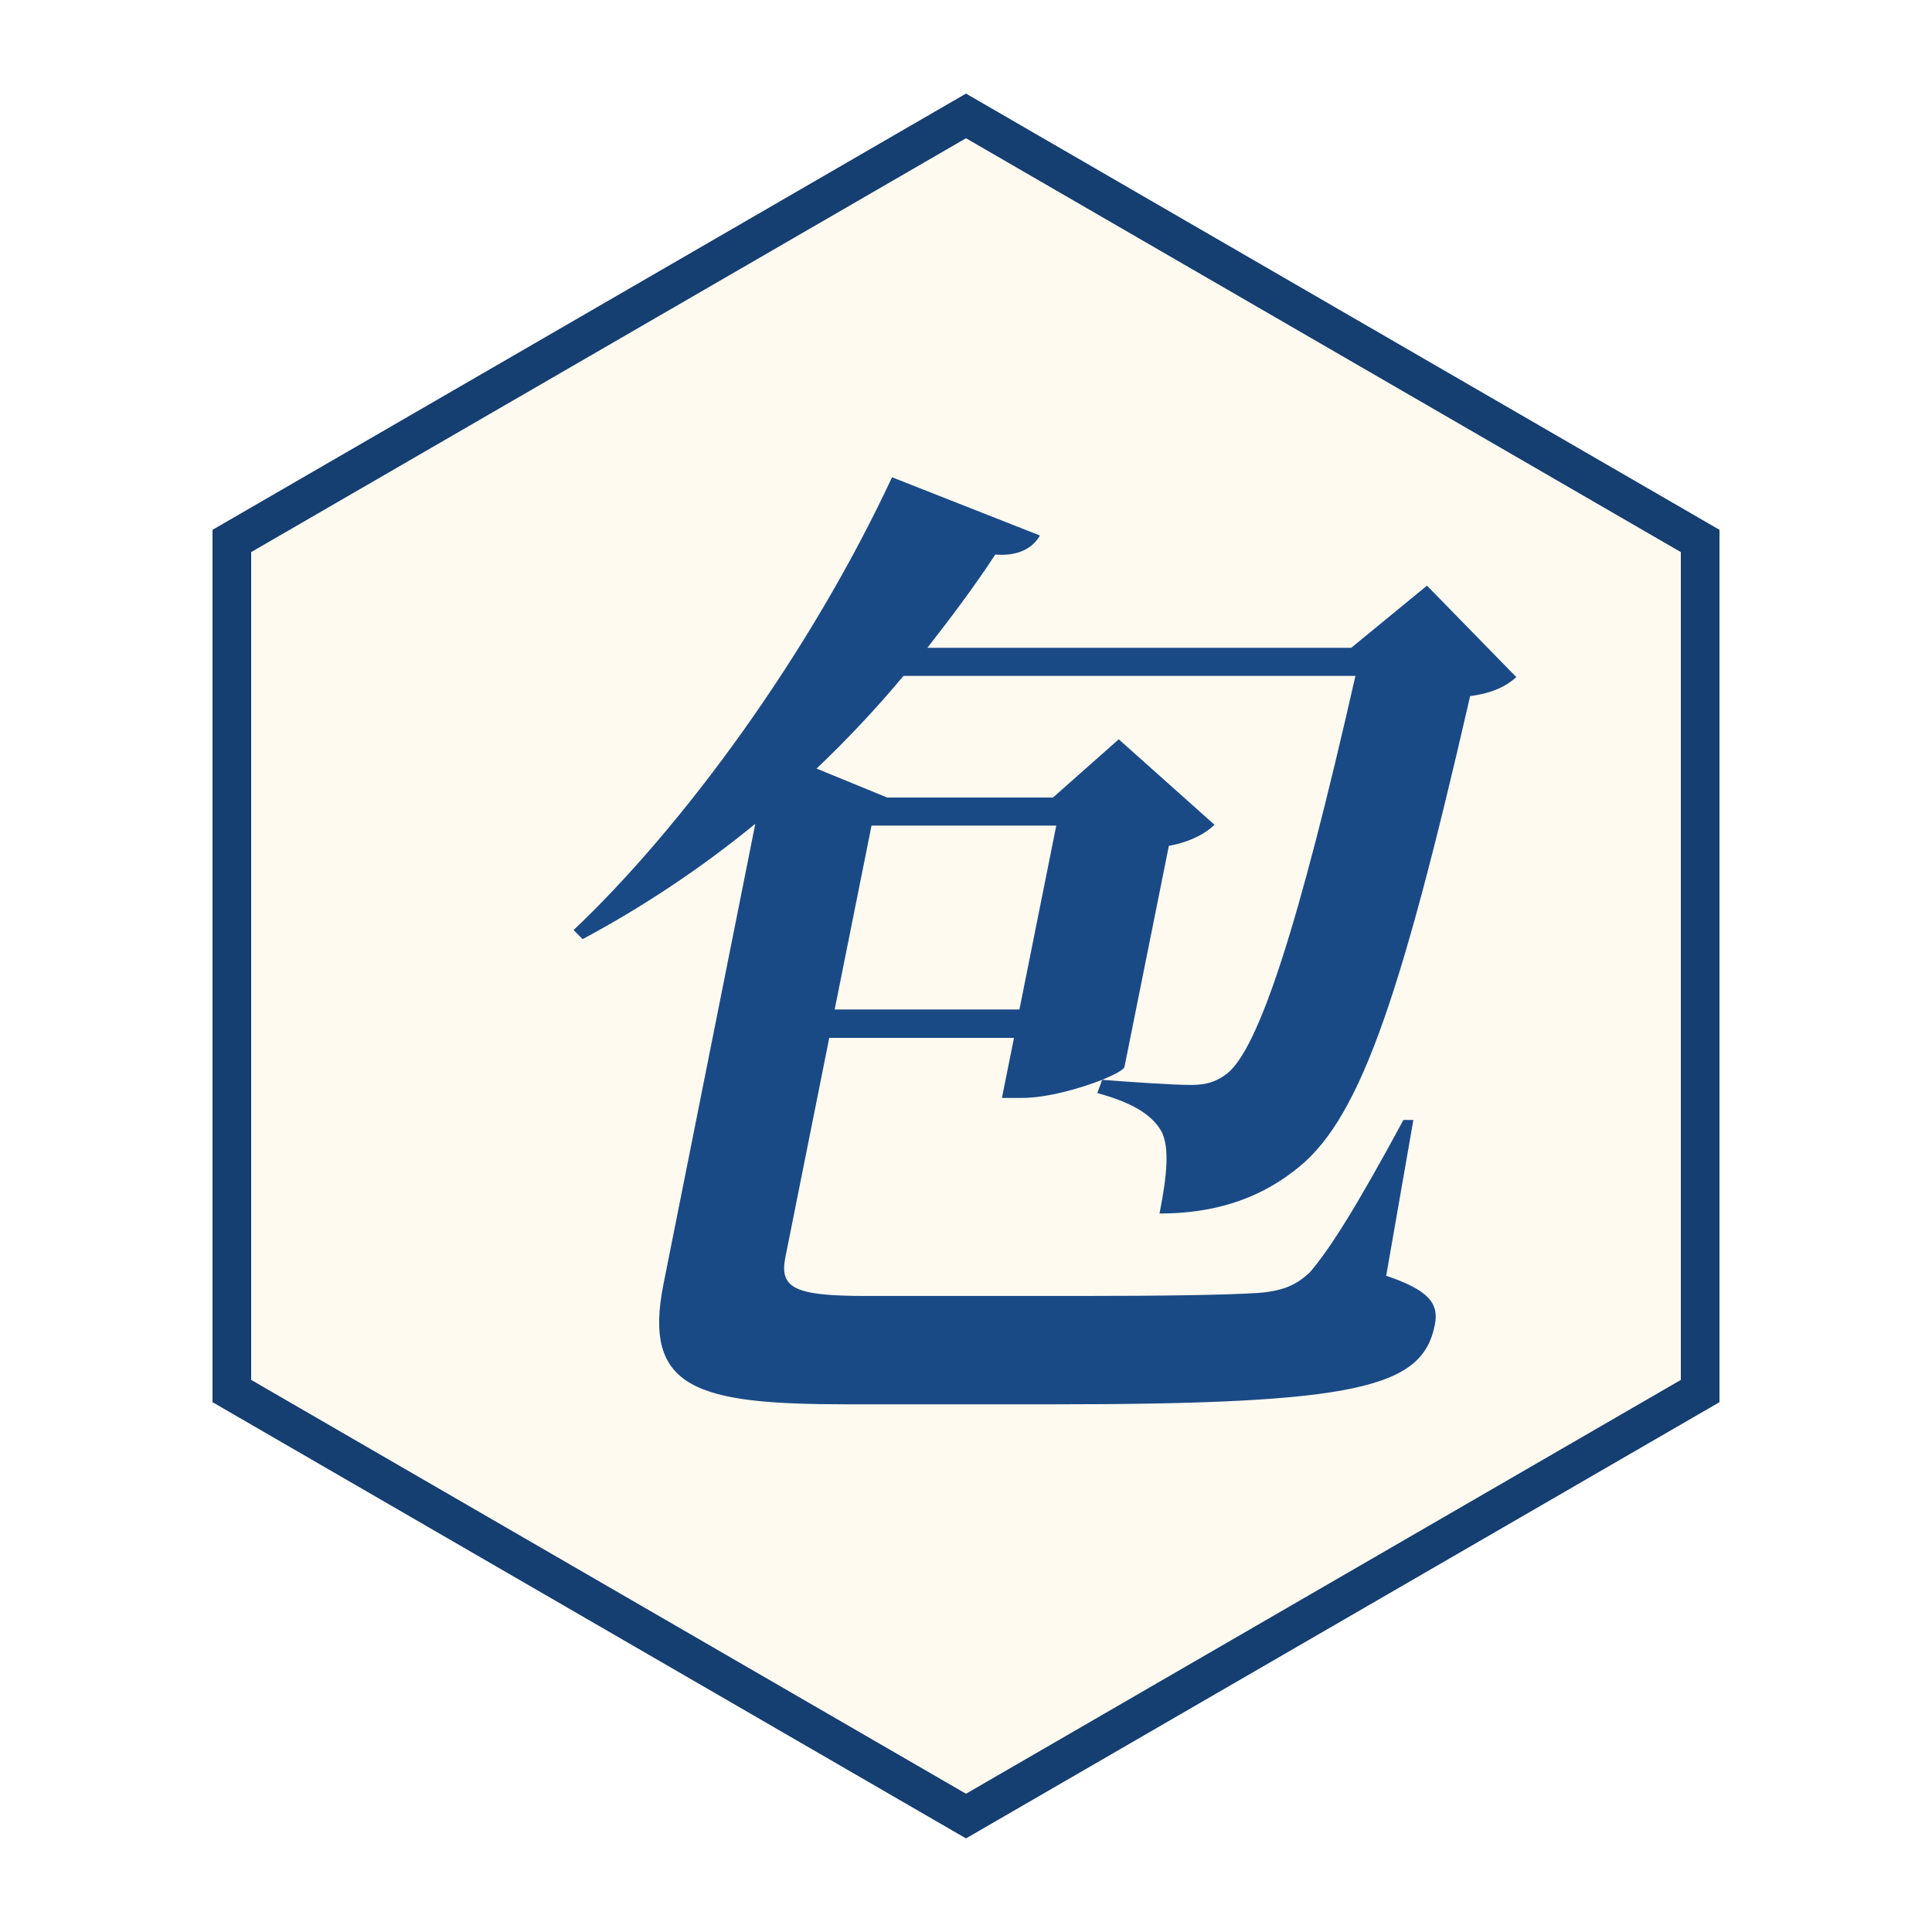
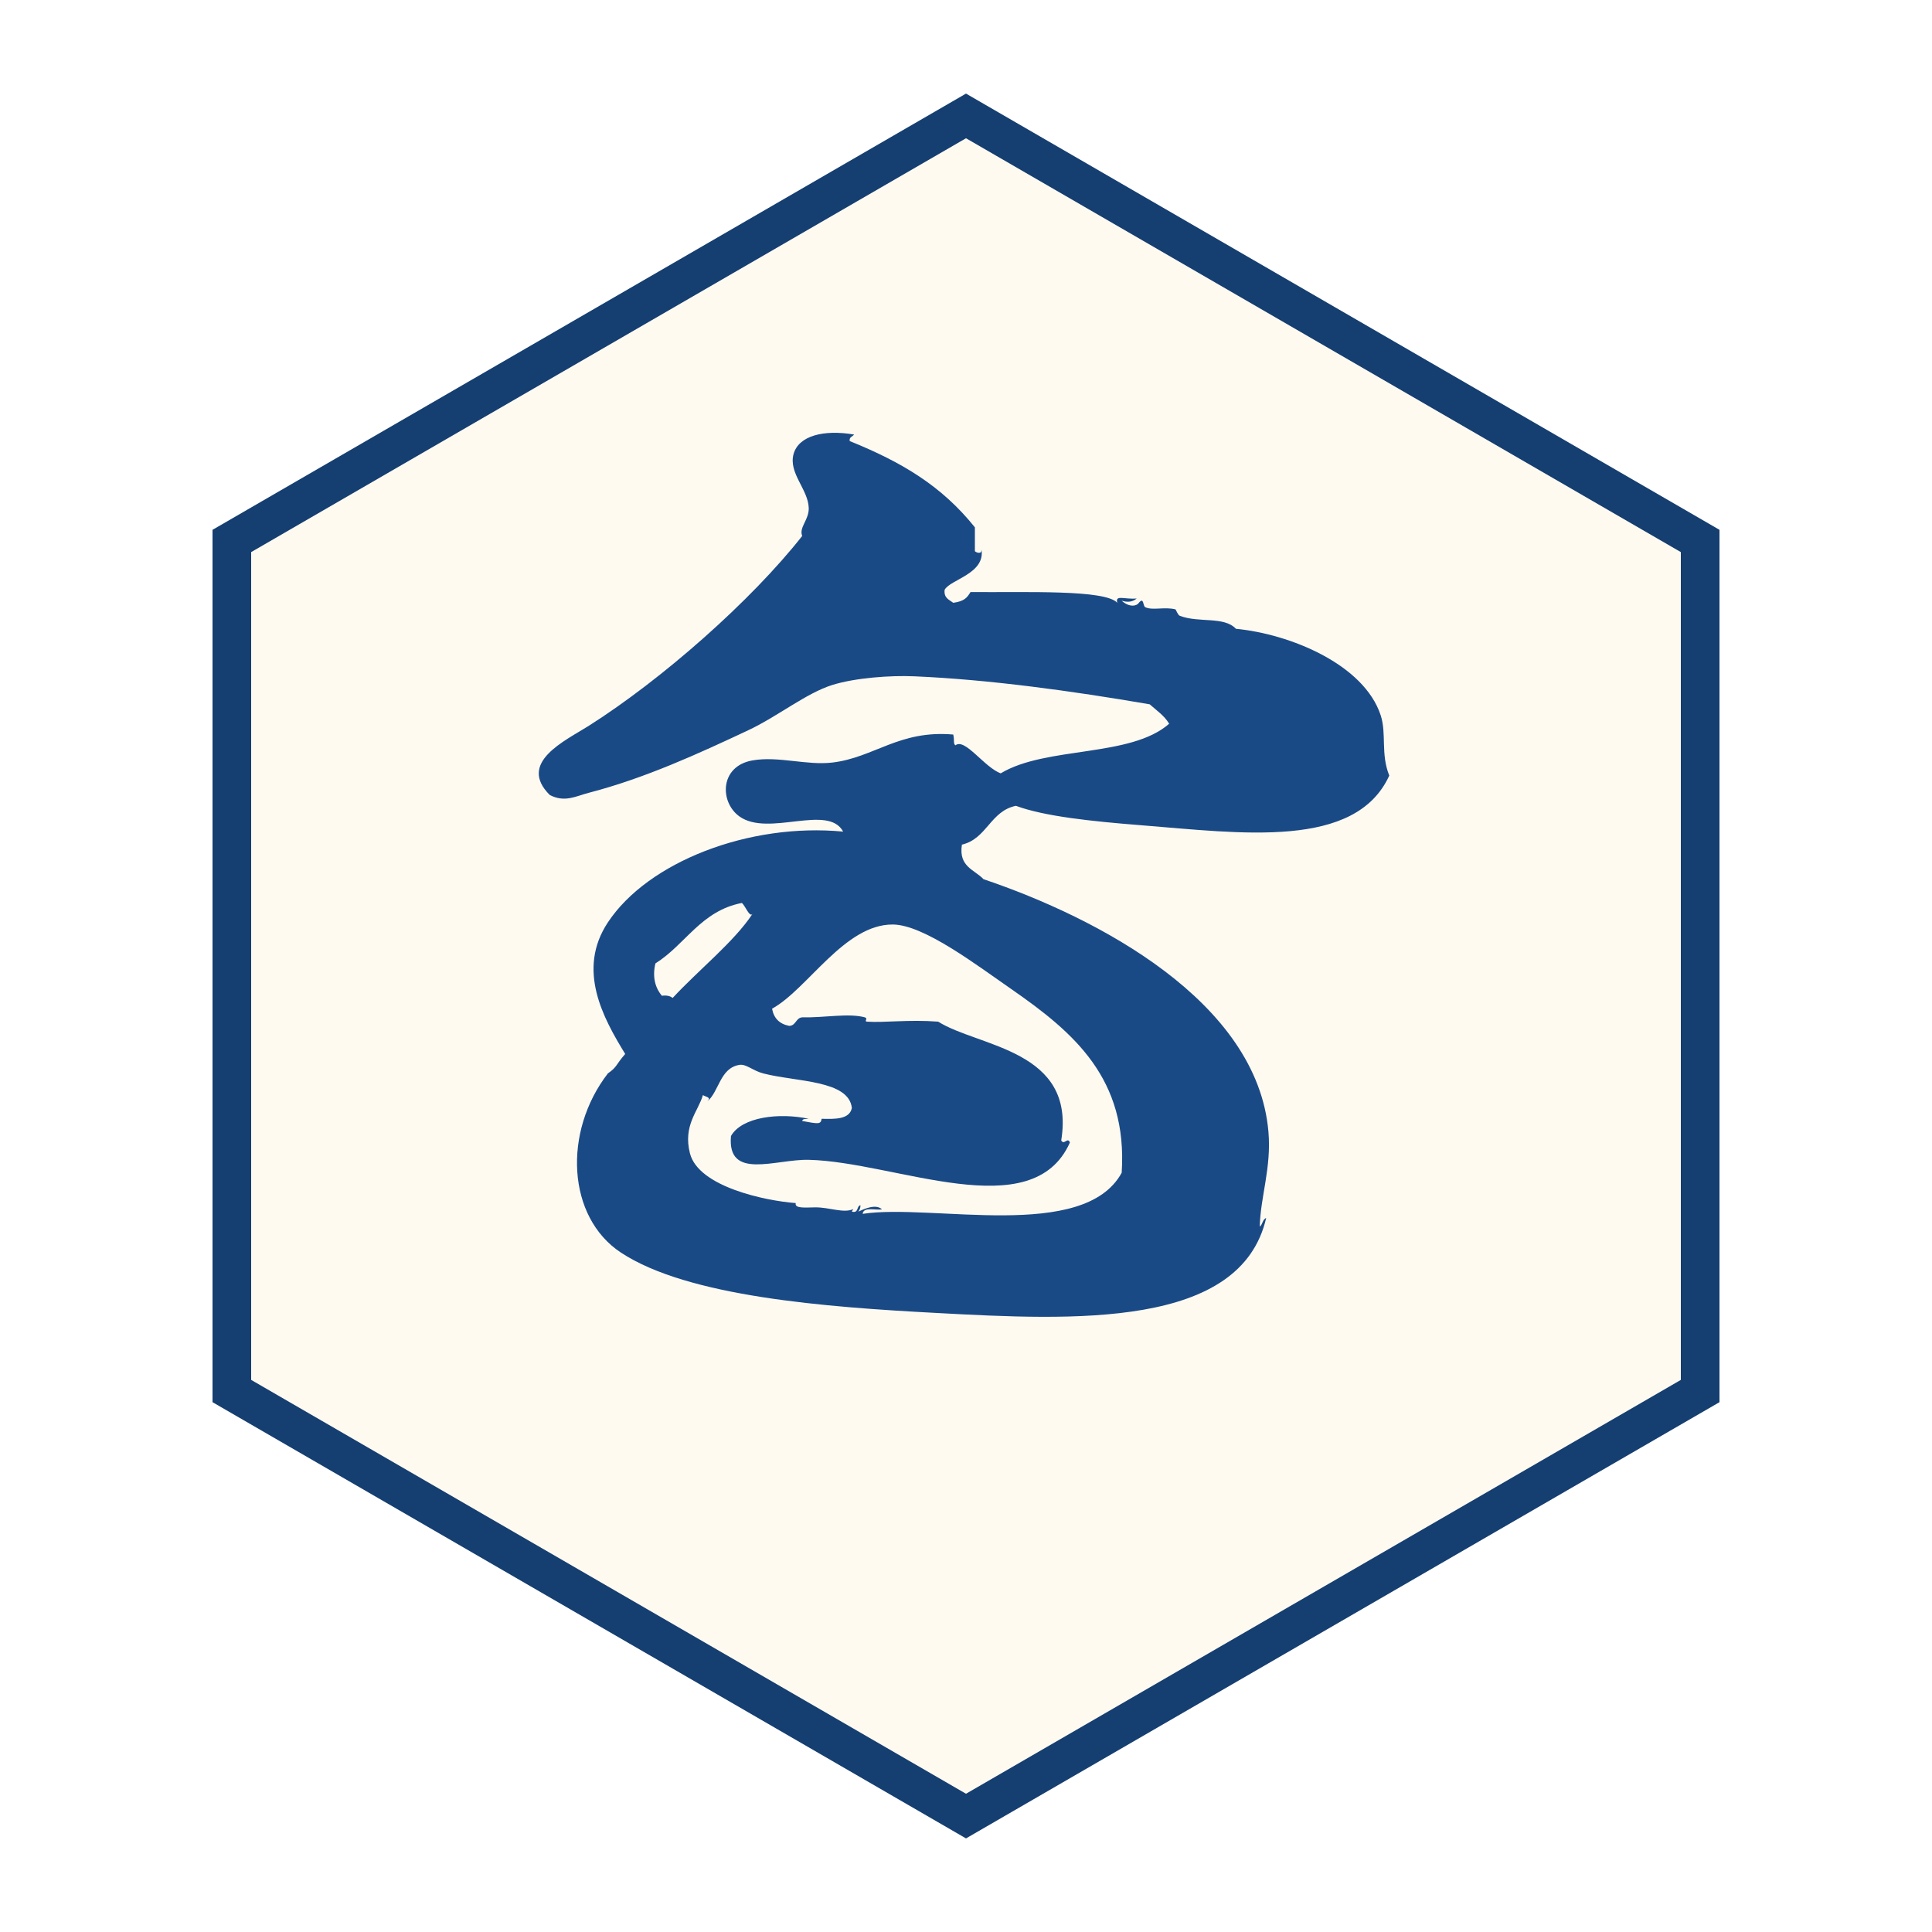
<svg xmlns="http://www.w3.org/2000/svg" viewBox="0 0 100 100" width="256" height="256">
+   <defs>
+     <clipPath id="piece-clip">
+       <polygon points="50,10 84,30 84,70 50,90 16,70 16,30" />
+     </clipPath>
+   </defs>
  <polygon points="50,6 88,28 88,72 50,94 12,72 12,28" fill="#fffaf0" stroke="#153e71" stroke-width="2" />
-   <text x="50" y="69" font-family="KaiTi, STKaiti, Kaiti SC, AR PL UKai CN, Noto Serif CJK KR, serif" font-style="italic" font-weight="600" font-size="52" fill="#1a4a86" text-anchor="middle">包</text>
+   <g clip-path="url(#piece-clip)">
+     <g transform="translate(50 50) scale(1.22) translate(-109.369 -541.135)">
+       <path d="M100.309,538.926c-0.129,0.157-0.308-0.361-0.451-0.465c-1.737,0.337-2.388,1.764-3.665,2.564     c-0.134,0.551-0.022,1.024,0.275,1.373c0.212-0.031,0.352,0.016,0.458,0.09C98.008,541.318,99.534,540.105,100.309,538.926z      M126.961,530.493c0.26,0.787-0.007,1.641,0.366,2.563c-1.438,3.142-6.274,2.444-10.53,2.107     c-2.104-0.167-4.096-0.375-5.311-0.824c-1.088,0.224-1.227,1.398-2.29,1.647c-0.149,0.941,0.531,1.057,0.916,1.466     c4.861,1.641,11.61,5.191,12.088,10.712c0.132,1.537-0.339,2.756-0.368,4.029c0.125-0.091,0.117-0.312,0.272-0.365     c-1.084,4.688-8.14,4.345-14.009,4.026c-4.665-0.247-10.528-0.685-13.371-2.563c-2.278-1.508-2.465-5.114-0.548-7.6     c0.398-0.275,0.321-0.352,0.734-0.824c-0.935-1.525-2.066-3.574-0.734-5.584c1.699-2.564,5.983-4.232,9.981-3.85     c-0.642-1.19-3.164,0.234-4.396-0.64c-0.849-0.603-0.852-2.137,0.552-2.381c1.091-0.192,2.304,0.221,3.387,0.091     c1.776-0.211,2.835-1.389,5.128-1.188c0.063,0.285-0.011,0.373,0.093,0.458c0.397-0.329,1.229,0.938,1.922,1.188     c1.922-1.161,5.504-0.661,7.145-2.104c-0.205-0.347-0.535-0.564-0.825-0.824c-3.309-0.57-6.816-1.051-9.979-1.188     c-1.022-0.046-2.514,0.065-3.481,0.365c-1.104,0.343-2.322,1.335-3.571,1.923c-2.13,1-4.38,2.034-6.775,2.656     c-0.536,0.139-1.013,0.423-1.648,0.09c-1.38-1.375,0.651-2.298,1.648-2.929c3.123-1.979,6.901-5.313,9.063-8.06     c-0.147-0.363,0.293-0.685,0.277-1.188c-0.024-0.792-0.868-1.479-0.643-2.291c0.218-0.771,1.27-1.044,2.566-0.824     c-0.062,0.095-0.21,0.095-0.187,0.276c2.198,0.89,3.896,1.89,5.313,3.662c0,0.334,0,0.67,0,1.009     c0.029,0.046,0.317,0.176,0.276-0.094c0.194,1.054-1.333,1.295-1.56,1.737c-0.038,0.349,0.194,0.417,0.367,0.549     c0.481-0.068,0.586-0.222,0.732-0.456c2.364,0.021,5.712-0.114,6.227,0.456c-0.097-0.353,0.287-0.139,0.824-0.182     c-0.198,0.165-0.42,0.16-0.641,0.092c0.358,0.32,0.668,0.208,0.731,0.09c0.22-0.265,0.166,0.135,0.273,0.188     c0.32,0.146,0.818-0.029,1.282,0.091c0.015,0.004,0.099,0.242,0.186,0.274c0.817,0.309,1.869,0.009,2.379,0.55     C123.13,527.051,126.25,528.342,126.961,530.493z M115.974,549.907c0.26-3.993-2.018-5.943-4.67-7.784     c-1.467-1.014-3.716-2.736-5.035-2.748c-2.051-0.018-3.615,2.741-5.128,3.572c0.076,0.412,0.32,0.65,0.731,0.729     c0.291-0.015,0.271-0.337,0.546-0.363c0.947,0.021,1.97-0.188,2.658,0c0.153,0.041-0.04,0.176,0.092,0.183     c0.747,0.05,1.782-0.096,3.021,0c1.713,1.081,5.846,1.183,5.22,5.038c0.122,0.225,0.276-0.166,0.368,0.091     c-1.601,3.587-7.392,0.819-11.082,0.733c-1.403-0.033-3.467,0.883-3.297-1.01c0.465-0.816,2.057-0.998,3.297-0.731     c-0.107,0.016-0.256-0.017-0.277,0.093c0.693,0.128,0.79,0.148,0.826-0.093c0.596,0.016,1.183,0.022,1.282-0.457     c-0.127-1.188-2.353-1.105-3.754-1.466c-0.43-0.109-0.729-0.407-1.008-0.365c-0.835,0.127-0.866,1.132-1.374,1.557     c0.186-0.188-0.036-0.183-0.183-0.273c-0.197,0.685-0.854,1.284-0.549,2.474c0.366,1.417,3.2,2.01,4.487,2.106     c-0.055,0.238,0.399,0.187,0.823,0.182c0.62-0.006,1.208,0.265,1.623,0.072c-0.026,0.033-0.046,0.07-0.065,0.109     c0.298,0.081,0.191-0.236,0.365-0.273c0.005,0.127-0.042,0.203-0.091,0.273c0.213-0.099,0.742-0.352,1.007-0.094     c-0.296,0.042-0.792-0.12-0.822,0.188C107.924,551.204,114.368,552.845,115.974,549.907z" fill="#1a4a86" />
+     </g>
+   </g>
</svg>
